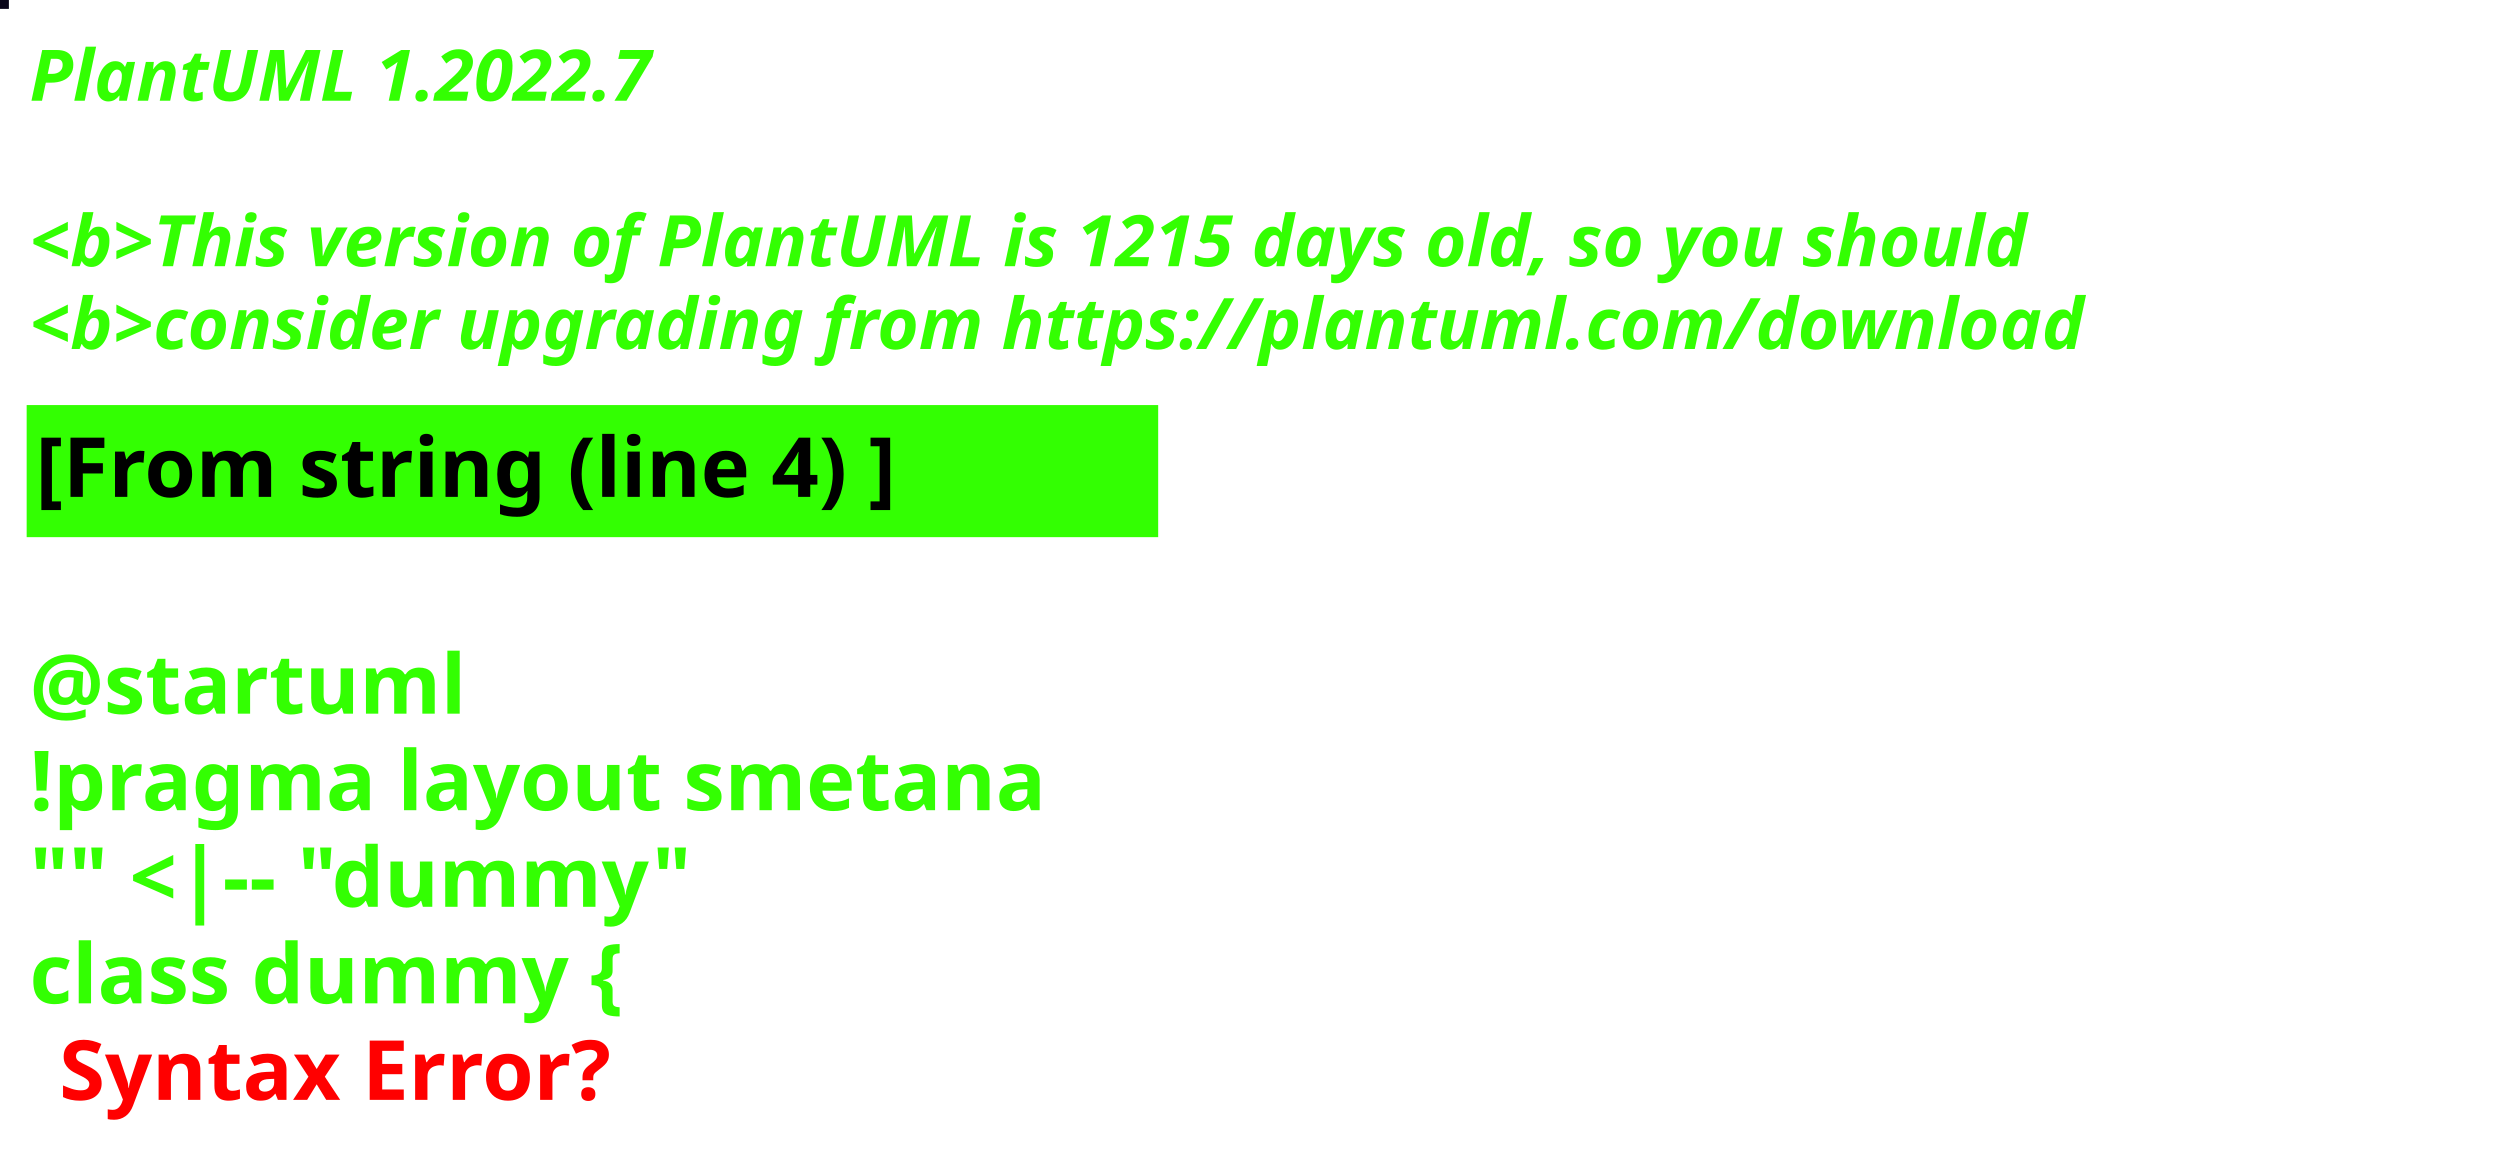
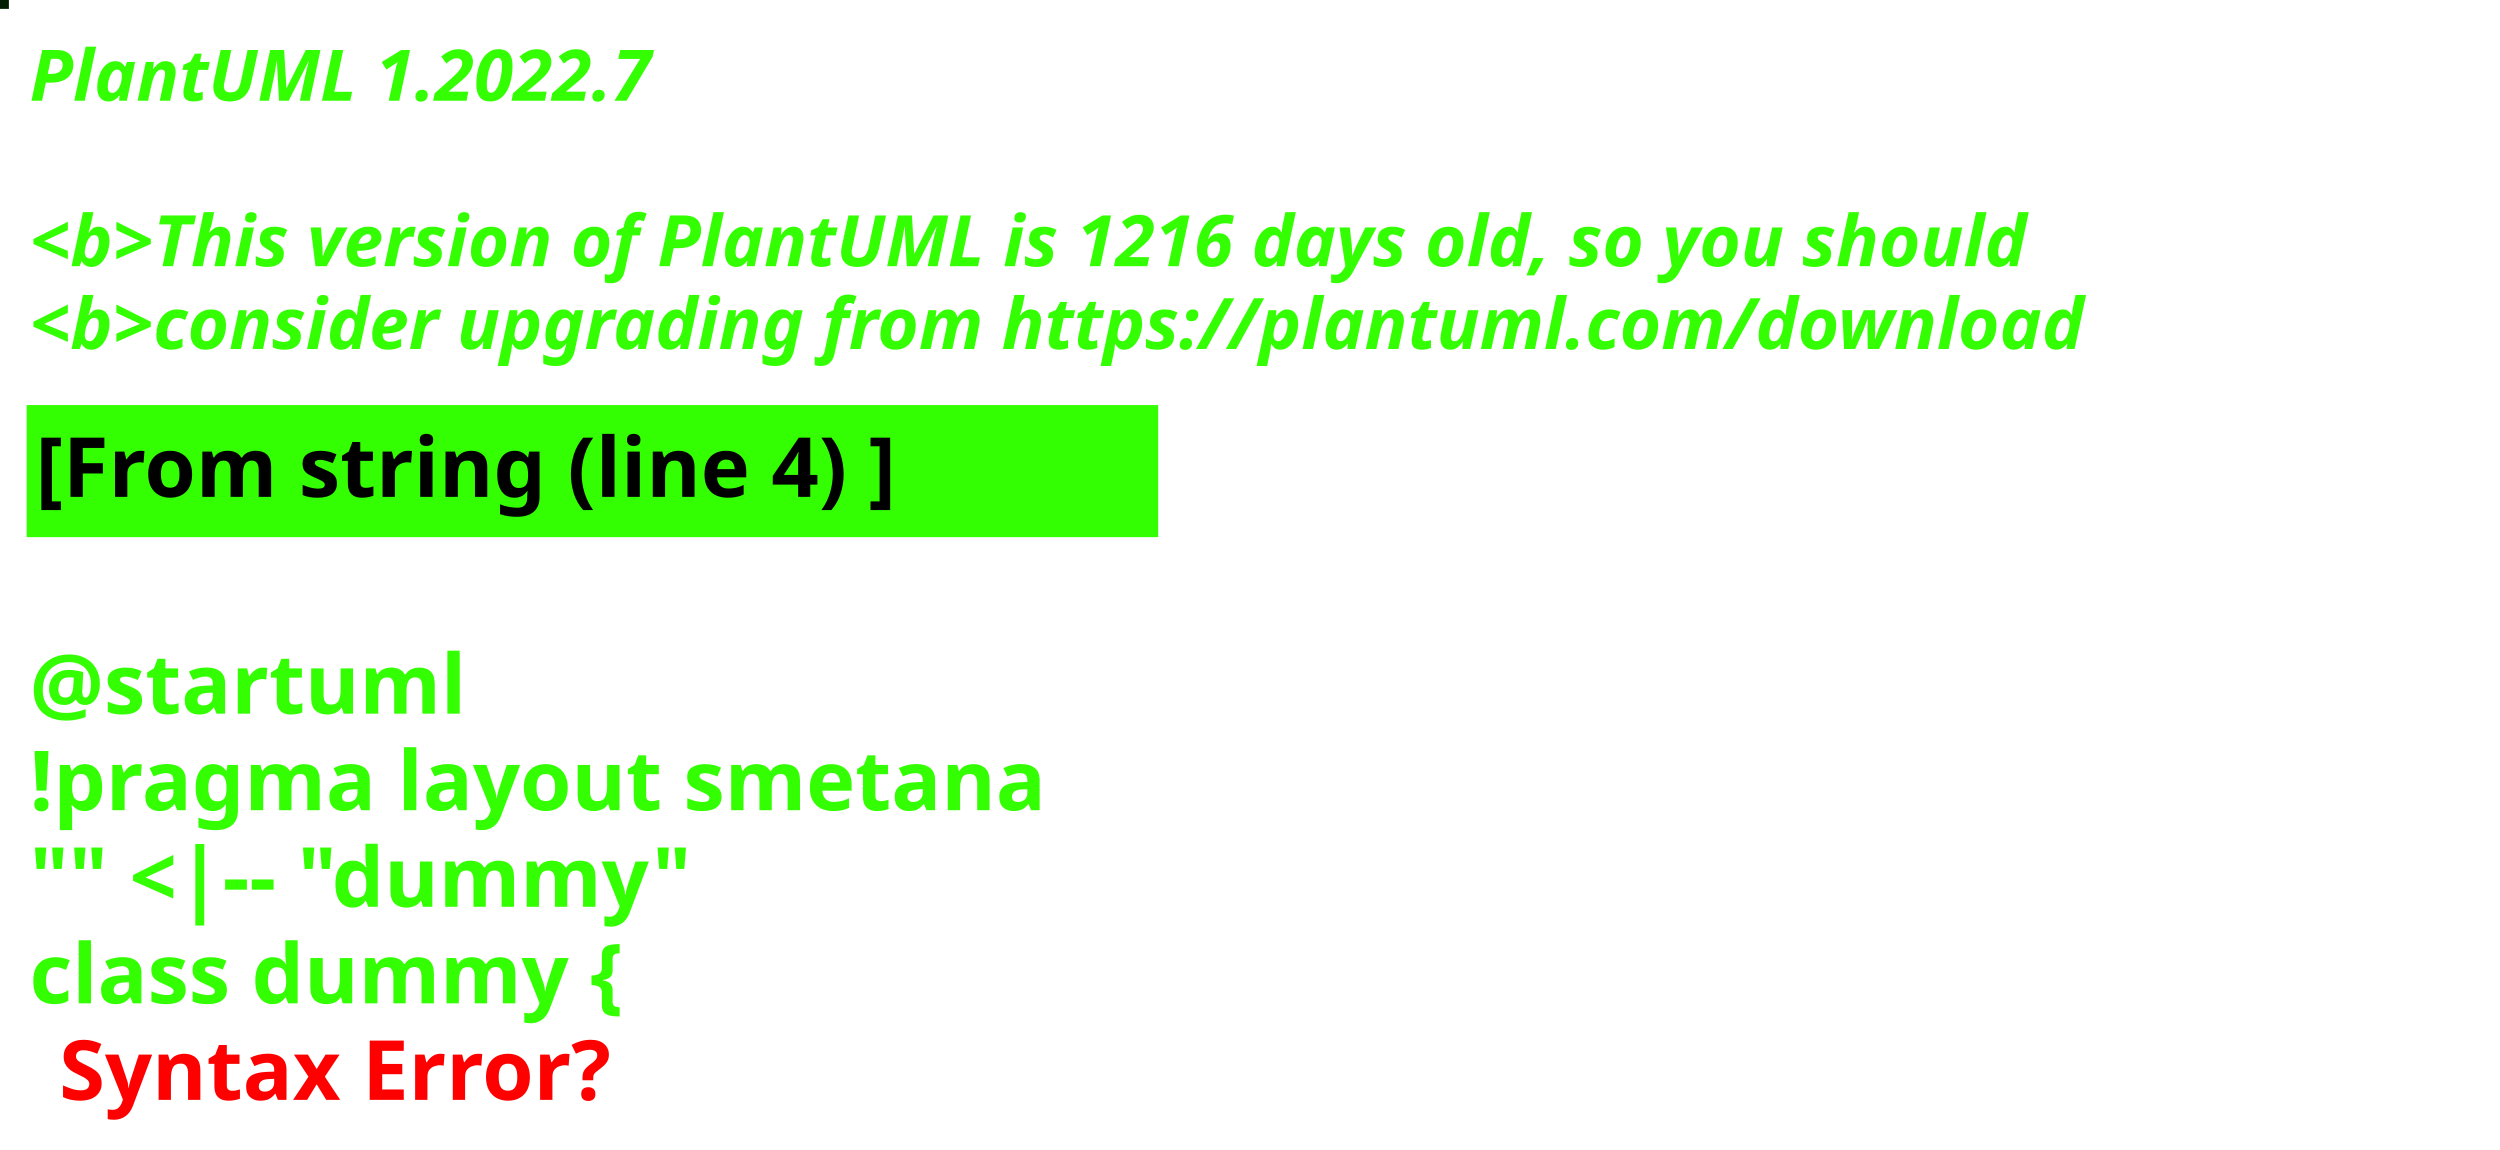
<svg xmlns="http://www.w3.org/2000/svg" contentStyleType="text/css" height="194px" preserveAspectRatio="none" style="width:422px;height:194px;background:#000000;" version="1.1" viewBox="0 0 422 194" width="422px" zoomAndPan="magnify">
  <defs />
  <g>
-     <rect fill="#09061A" height="1" style="stroke:#09061A;stroke-width:1.0;" width="1" x="0" y="0" />
+     <rect fill="#041E04" height="1" style="stroke:#041E04;stroke-width:1.0;" width="1" x="0" y="0" />
    <text fill="#33FF02" font-family="sans-serif" font-size="12" font-style="italic" font-weight="bold" lengthAdjust="spacing" textLength="127" x="5" y="17">PlantUML 1.2022.7</text>
    <text fill="#33FF02" font-family="sans-serif" font-size="12" font-style="italic" font-weight="bold" lengthAdjust="spacing" textLength="4" x="5" y="30.969"> </text>
-     <text fill="#33FF02" font-family="sans-serif" font-size="12" font-style="italic" font-weight="bold" lengthAdjust="spacing" textLength="407" x="5" y="44.938">&lt;b&gt;This version of PlantUML is 1215 days old, so you should</text>
+     <text fill="#33FF02" font-family="sans-serif" font-size="12" font-style="italic" font-weight="bold" lengthAdjust="spacing" textLength="407" x="5" y="44.938">&lt;b&gt;This version of PlantUML is 1216 days old, so you should</text>
    <text fill="#33FF02" font-family="sans-serif" font-size="12" font-style="italic" font-weight="bold" lengthAdjust="spacing" textLength="408" x="5" y="58.906">&lt;b&gt;consider upgrading from https://plantuml.com/download</text>
    <rect fill="#33FF02" height="21.297" style="stroke:#33FF02;stroke-width:1.0;" width="190" x="5" y="68.875" />
    <text fill="#000000" font-family="sans-serif" font-size="14" font-weight="bold" lengthAdjust="spacing" textLength="168" x="6" y="83.875">[From string (line 4) ]</text>
    <text fill="#33FF02" font-family="sans-serif" font-size="14" font-weight="bold" lengthAdjust="spacing" textLength="5" x="5" y="104.172"> </text>
    <text fill="#33FF02" font-family="sans-serif" font-size="14" font-weight="bold" lengthAdjust="spacing" textLength="79" x="5" y="120.469">@startuml</text>
    <text fill="#33FF02" font-family="sans-serif" font-size="14" font-weight="bold" lengthAdjust="spacing" textLength="190" x="5" y="136.766">!pragma layout smetana</text>
    <text fill="#33FF02" font-family="sans-serif" font-size="14" font-weight="bold" lengthAdjust="spacing" textLength="124" x="5" y="153.062">"" &lt;|-- "dummy"</text>
    <text fill="#33FF02" font-family="sans-serif" font-size="14" font-weight="bold" lengthAdjust="spacing" text-decoration="wavy underline" textLength="117" x="5" y="169.359">class dummy {</text>
    <text fill="#FF0000" font-family="sans-serif" font-size="14" font-weight="bold" lengthAdjust="spacing" textLength="106" x="10" y="185.656">Syntax Error?</text>
  </g>
</svg>
